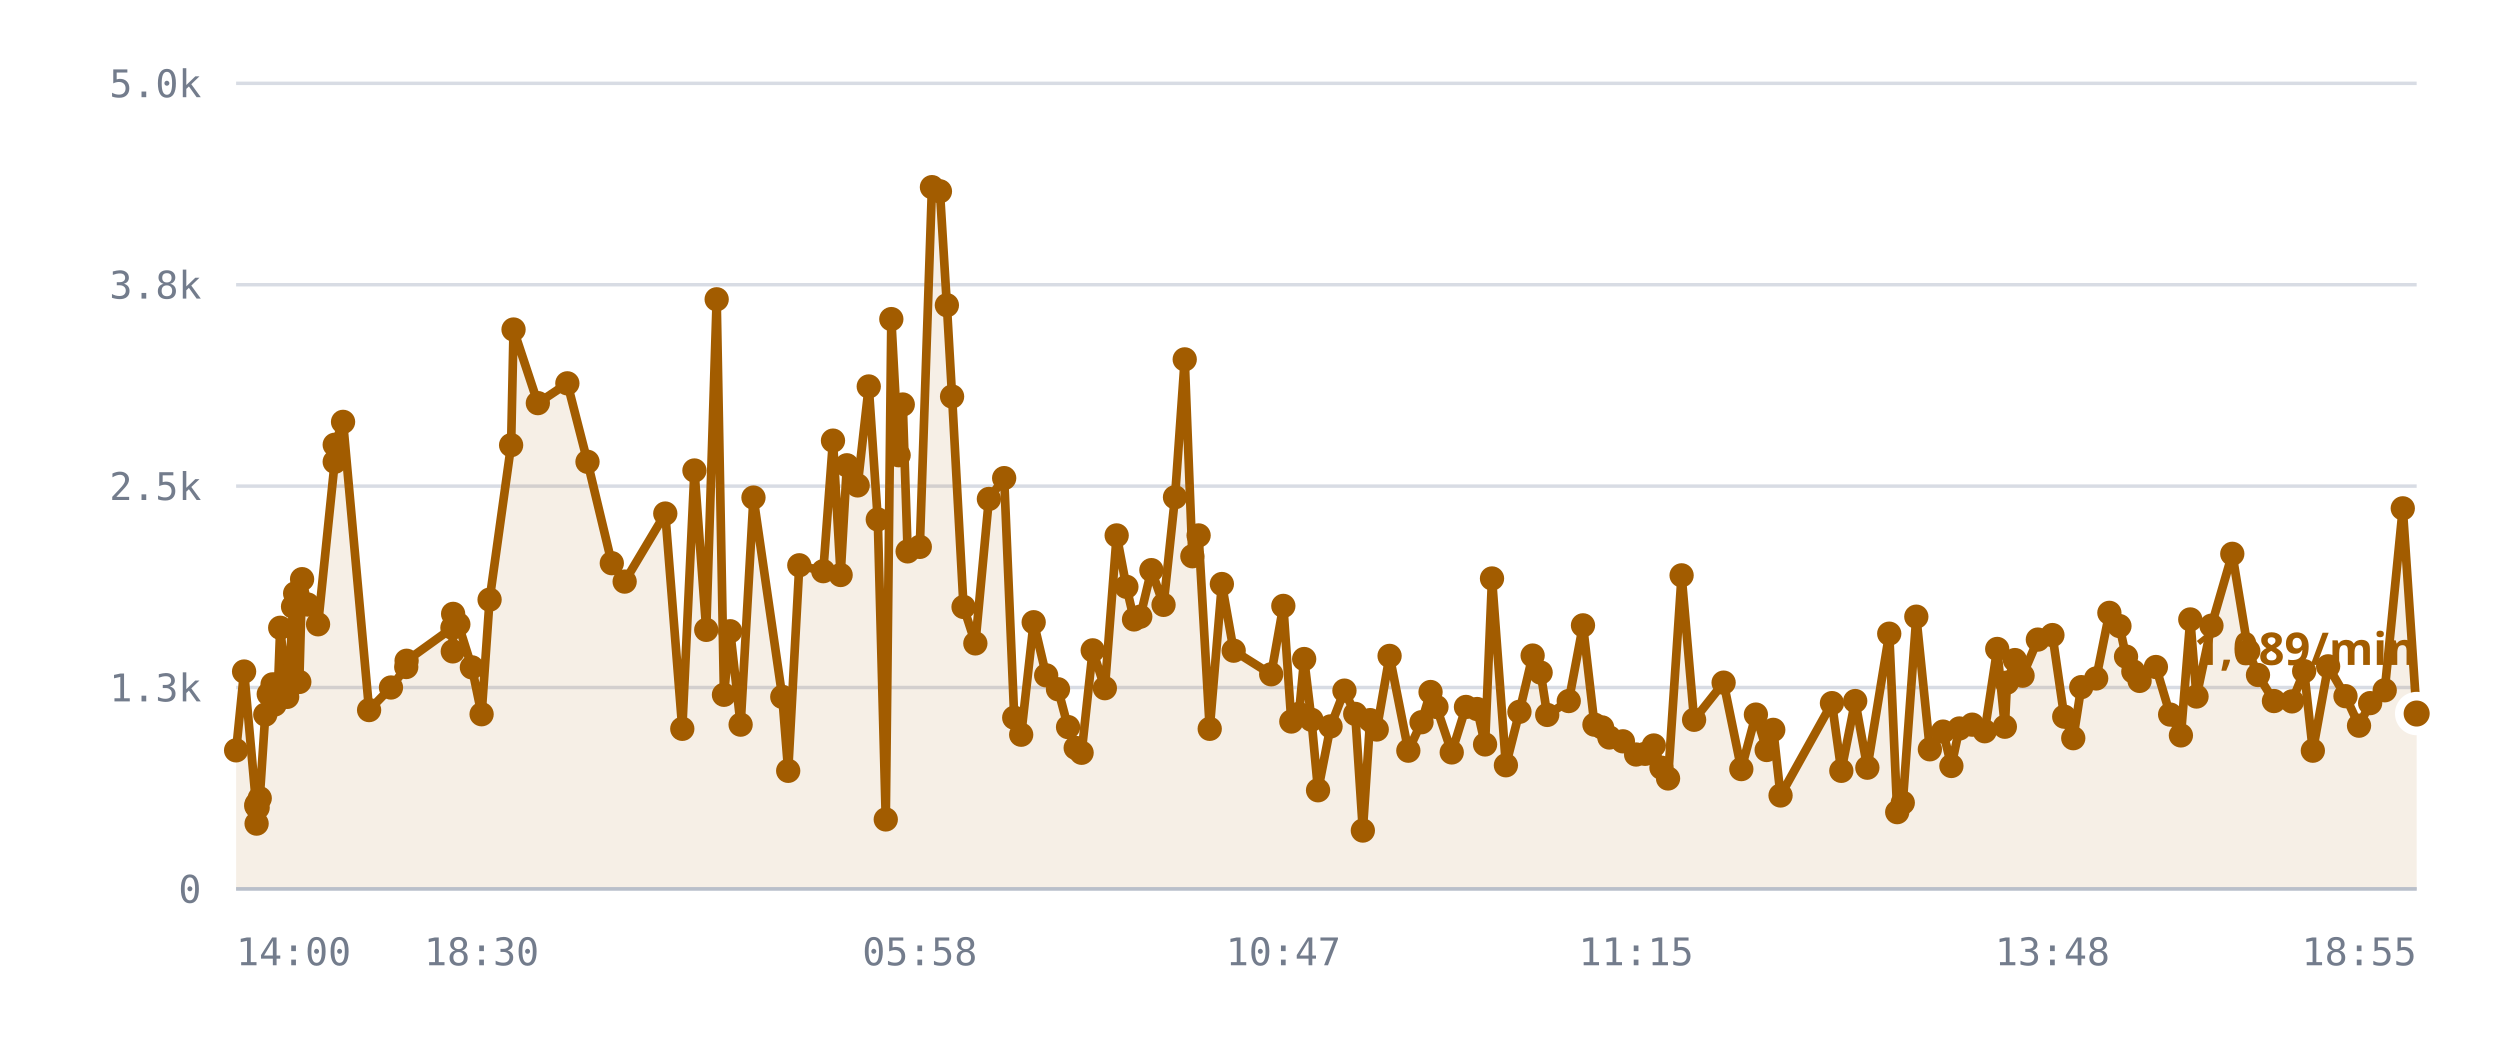
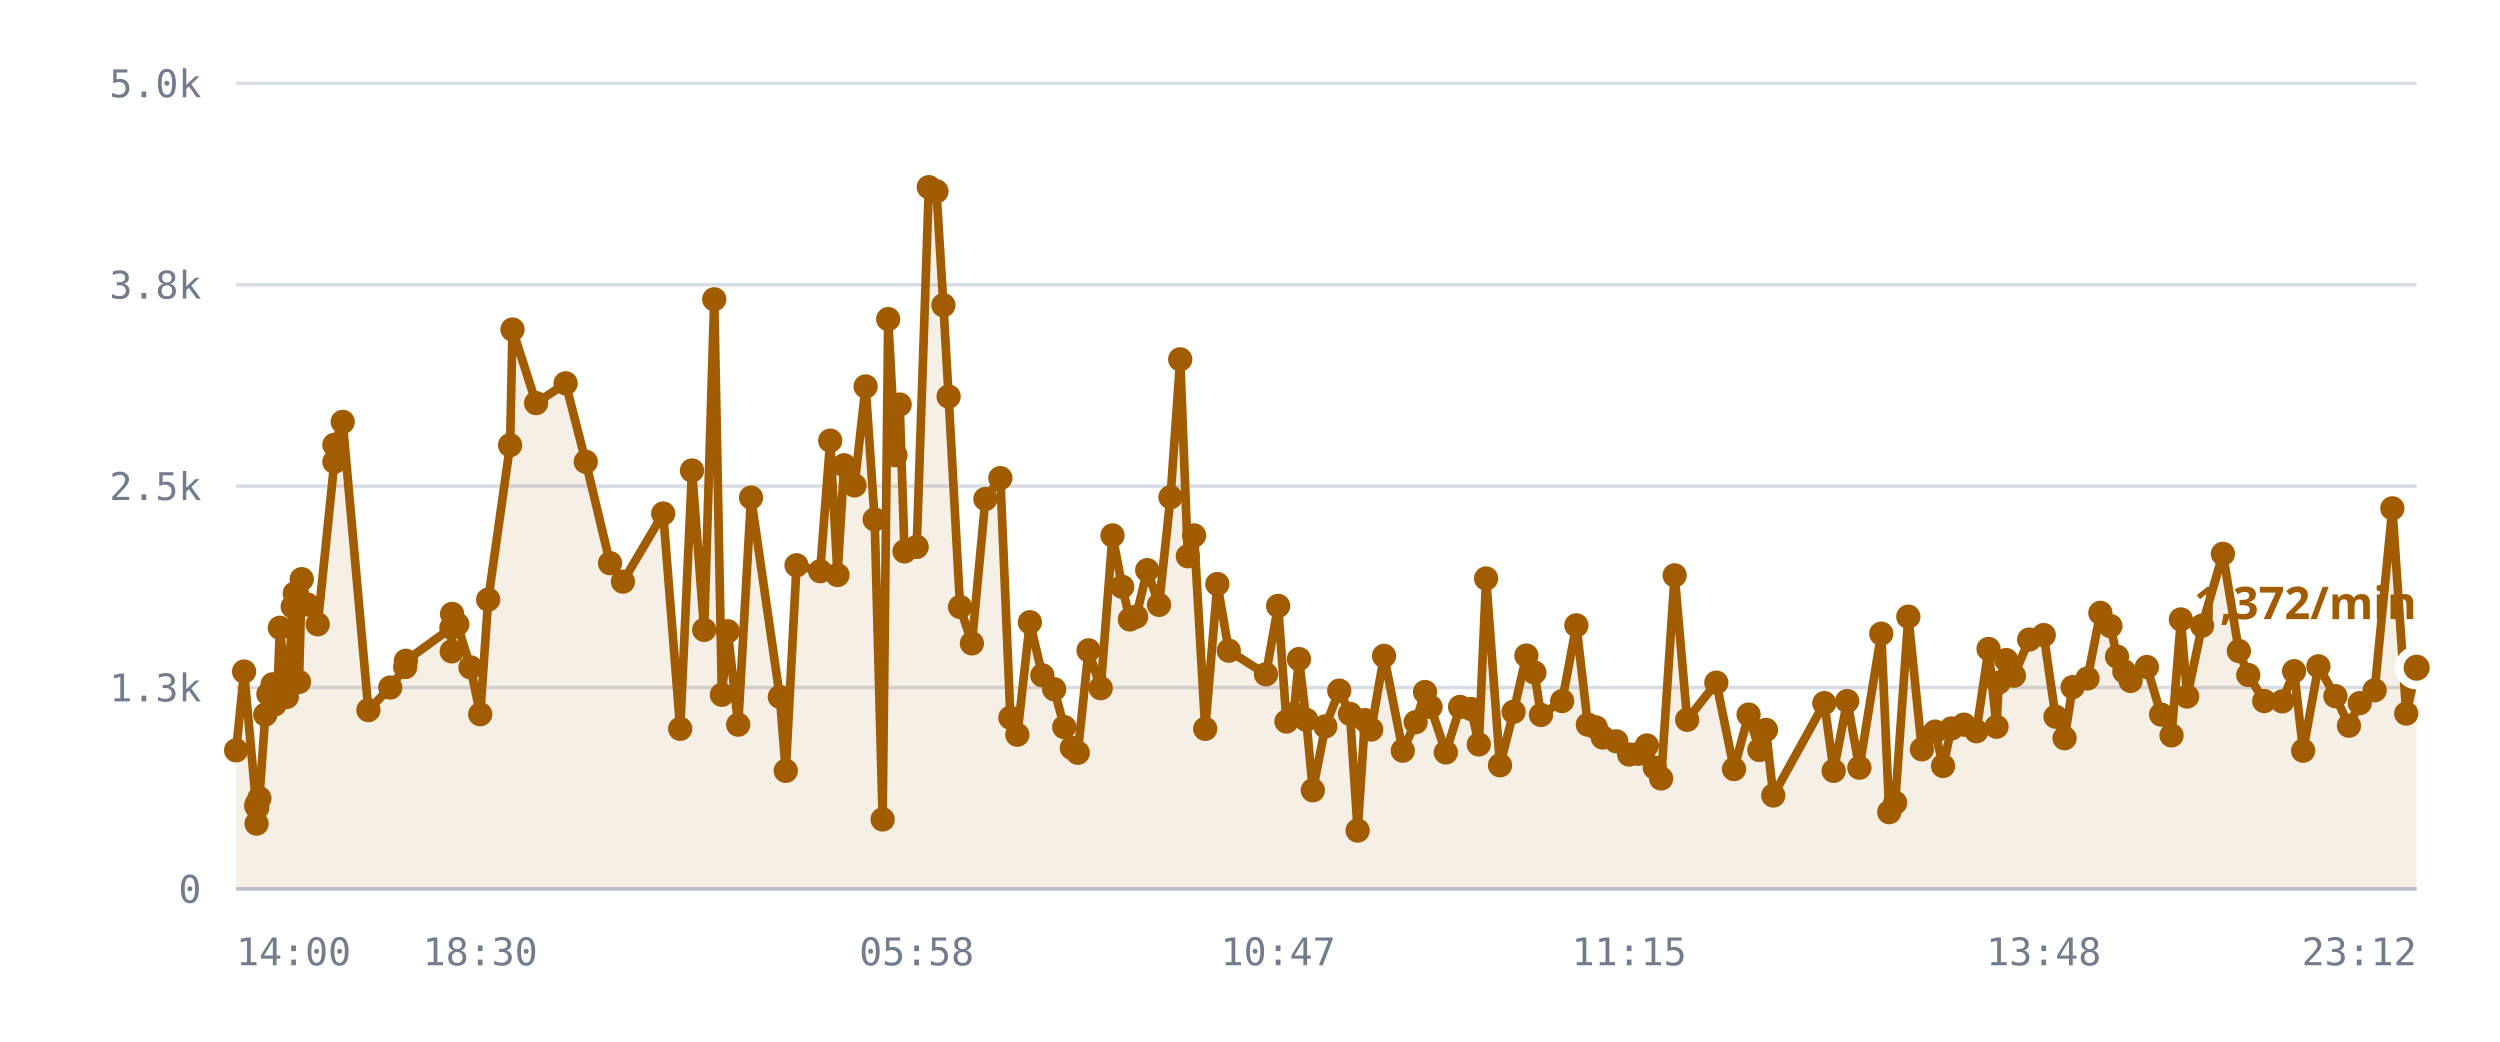
<svg xmlns="http://www.w3.org/2000/svg" viewBox="0 0 720 300" role="img" aria-label="/r/lobby messages per minute">
  <style>
    .grid      { stroke: var(--chart-grid, #d8dce4); stroke-width: 1; }
    .cap       { stroke: var(--chart-cap, #9a2b22); stroke-width: 1.5; stroke-dasharray: 5 4; }
    .cap-label { fill: var(--chart-cap, #9a2b22); font: 600 11px Archivo, system-ui, sans-serif; letter-spacing: .04em; }
    .tick      { fill: var(--chart-muted, #737c8c); font: 500 11px "IBM Plex Mono", ui-monospace, monospace; }
    .tick-y    { text-anchor: end; }
    .tick-x    { text-anchor: middle; }
    .series    { fill: none; stroke: var(--chart-line, #a25c00); stroke-width: 2.5; stroke-linejoin: round; stroke-linecap: round; }
    .fill      { fill: var(--chart-fill, rgba(162,92,0,.10)); stroke: none; }
    .dot       { fill: var(--chart-line, #a25c00); }
    .dot-last  { stroke: var(--chart-bg, #fff); stroke-width: 2.5; }
    .end-label { fill: var(--chart-line, #a25c00); font: 700 13px Archivo, system-ui, sans-serif; }
    .axis      { stroke: var(--chart-axis, #b9bfca); stroke-width: 1; }
  </style>
  <line x1="68" y1="256.0" x2="696" y2="256.0" class="grid" />
  <text x="58" y="260.0" class="tick tick-y">0</text>
  <line x1="68" y1="198.0" x2="696" y2="198.0" class="grid" />
  <text x="58" y="202.0" class="tick tick-y">1.3k</text>
  <line x1="68" y1="140.0" x2="696" y2="140.0" class="grid" />
  <text x="58" y="144.0" class="tick tick-y">2.5k</text>
  <line x1="68" y1="82.0" x2="696" y2="82.0" class="grid" />
  <text x="58" y="86.0" class="tick tick-y">3.8k</text>
  <line x1="68" y1="24.0" x2="696" y2="24.0" class="grid" />
  <text x="58" y="28.0" class="tick tick-y">5.0k</text>
-   <path d="M68.0,216.1 L70.3,193.4 L73.8,232.1 L73.9,237.2 L73.9,231.6 L74.2,232.6 L74.8,229.9 L76.4,205.8 L77.4,199.9 L78.5,197.1 L79.1,202.9 L80.1,197.0 L80.7,180.8 L82.7,200.7 L83.3,194.5 L84.4,174.7 L85.0,170.9 L86.2,196.4 L87.0,166.8 L88.6,174.1 L91.6,179.8 L96.4,133.0 L96.4,128.1 L98.8,121.5 L106.3,204.5 L112.6,198.0 L117.0,192.1 L117.1,190.3 L130.3,180.8 L130.4,187.6 L130.5,176.8 L132.0,179.8 L135.9,192.2 L138.7,205.7 L141.0,172.7 L147.2,128.2 L147.9,94.9 L154.9,116.1 L163.4,110.4 L169.2,133.0 L176.2,162.2 L179.9,167.5 L191.6,147.9 L196.5,209.9 L200.0,135.5 L203.4,181.4 L206.4,86.2 L208.5,200.1 L210.3,181.8 L213.3,208.7 L217.0,143.3 L225.3,200.7 L227.0,222.0 L230.2,162.8 L237.1,164.5 L239.9,126.9 L242.1,165.6 L243.9,134.0 L247.0,139.8 L250.2,111.3 L252.8,149.6 L255.1,236.0 L256.7,91.9 L258.8,131.1 L260.0,116.5 L261.4,158.8 L264.9,157.5 L268.4,53.9 L270.7,55.1 L272.7,87.9 L274.2,114.2 L277.5,174.8 L280.9,185.3 L284.8,143.7 L289.2,137.7 L292.1,206.7 L294.1,211.6 L297.7,179.2 L301.3,194.5 L304.7,198.5 L307.6,209.4 L309.8,215.4 L311.5,216.8 L314.7,187.3 L318.2,198.2 L321.6,154.2 L324.4,169.0 L326.6,178.4 L328.4,177.6 L331.6,164.2 L335.1,174.2 L338.4,143.2 L341.2,103.5 L343.4,160.2 L345.2,154.2 L348.4,209.9 L351.9,168.2 L355.3,187.4 L366.1,194.2 L369.6,174.5 L371.9,207.8 L374.1,205.6 L375.6,189.8 L377.7,207.3 L379.6,227.6 L383.2,209.2 L387.2,198.9 L390.3,205.6 L392.5,239.2 L394.6,207.4 L396.5,210.1 L400.2,188.9 L405.6,216.2 L409.4,208.0 L412.0,199.3 L413.7,203.6 L418.1,216.7 L422.2,203.6 L425.4,204.2 L427.7,214.4 L429.7,166.6 L433.7,220.4 L437.6,205.0 L441.4,188.8 L443.7,193.7 L445.6,205.9 L451.8,201.9 L455.9,180.1 L459.2,208.7 L461.4,209.5 L463.5,212.4 L467.4,213.5 L471.2,217.3 L473.8,217.1 L476.3,214.7 L478.5,221.1 L480.4,224.2 L484.3,165.7 L487.9,207.3 L496.4,196.6 L501.5,221.5 L505.7,205.8 L508.8,216.0 L510.7,210.2 L512.8,229.1 L527.6,202.5 L530.3,222.0 L534.3,201.9 L537.8,221.1 L544.1,182.5 L546.4,233.9 L548.0,231.2 L551.9,177.6 L555.8,215.8 L559.6,210.7 L562.0,220.6 L564.3,209.8 L568.0,208.7 L571.6,210.6 L575.2,186.9 L577.4,209.3 L578.0,196.6 L580.3,190.1 L582.5,194.6 L586.9,184.2 L591.1,182.9 L594.5,206.4 L597.1,212.6 L599.4,197.9 L603.7,195.4 L607.5,176.5 L610.4,180.3 L612.3,189.1 L614.4,193.4 L616.2,196.1 L620.9,192.1 L625.0,205.8 L628.1,211.8 L630.8,178.4 L632.6,200.6 L636.9,180.2 L642.9,159.5 L647.5,187.5 L650.3,194.4 L654.9,201.9 L660.1,202.0 L663.6,193.3 L666.1,216.2 L670.5,191.9 L675.5,200.5 L679.4,209.0 L682.6,202.5 L686.8,198.8 L692.0,146.4 L696.0,205.5 L696.0,256.0 L68.0,256.0 Z" class="fill" />
-   <path d="M68.0,216.1 L70.3,193.4 L73.8,232.1 L73.9,237.2 L73.9,231.6 L74.2,232.6 L74.8,229.9 L76.4,205.8 L77.4,199.9 L78.5,197.1 L79.1,202.9 L80.1,197.0 L80.7,180.8 L82.7,200.7 L83.3,194.5 L84.4,174.7 L85.0,170.9 L86.2,196.4 L87.0,166.8 L88.6,174.1 L91.6,179.8 L96.4,133.0 L96.4,128.1 L98.8,121.5 L106.3,204.5 L112.6,198.0 L117.0,192.1 L117.1,190.3 L130.3,180.8 L130.4,187.6 L130.5,176.8 L132.0,179.8 L135.9,192.2 L138.7,205.7 L141.0,172.7 L147.2,128.2 L147.9,94.9 L154.9,116.1 L163.4,110.4 L169.2,133.0 L176.2,162.2 L179.9,167.5 L191.6,147.9 L196.5,209.9 L200.0,135.5 L203.4,181.4 L206.4,86.2 L208.5,200.1 L210.3,181.8 L213.3,208.7 L217.0,143.3 L225.3,200.7 L227.0,222.0 L230.2,162.8 L237.1,164.5 L239.9,126.9 L242.1,165.6 L243.9,134.0 L247.0,139.8 L250.2,111.3 L252.8,149.6 L255.1,236.0 L256.7,91.9 L258.8,131.1 L260.0,116.5 L261.4,158.8 L264.9,157.5 L268.4,53.9 L270.7,55.1 L272.7,87.9 L274.2,114.2 L277.5,174.8 L280.9,185.3 L284.8,143.7 L289.2,137.7 L292.1,206.7 L294.1,211.6 L297.7,179.2 L301.3,194.5 L304.7,198.5 L307.6,209.4 L309.8,215.4 L311.5,216.8 L314.7,187.3 L318.2,198.2 L321.6,154.2 L324.4,169.0 L326.6,178.4 L328.4,177.6 L331.6,164.2 L335.1,174.2 L338.4,143.2 L341.2,103.5 L343.4,160.2 L345.2,154.2 L348.4,209.9 L351.9,168.2 L355.3,187.4 L366.1,194.2 L369.6,174.5 L371.9,207.8 L374.1,205.6 L375.6,189.8 L377.7,207.3 L379.6,227.6 L383.2,209.2 L387.2,198.9 L390.3,205.6 L392.5,239.2 L394.6,207.4 L396.5,210.1 L400.2,188.9 L405.6,216.2 L409.4,208.0 L412.0,199.3 L413.7,203.6 L418.1,216.7 L422.2,203.6 L425.4,204.2 L427.7,214.4 L429.7,166.6 L433.7,220.4 L437.6,205.0 L441.4,188.8 L443.7,193.7 L445.6,205.9 L451.8,201.9 L455.9,180.1 L459.2,208.7 L461.4,209.5 L463.5,212.4 L467.4,213.5 L471.2,217.3 L473.8,217.1 L476.3,214.7 L478.5,221.1 L480.4,224.2 L484.3,165.7 L487.9,207.3 L496.4,196.6 L501.5,221.5 L505.7,205.8 L508.8,216.0 L510.7,210.2 L512.8,229.1 L527.6,202.5 L530.3,222.0 L534.3,201.9 L537.8,221.1 L544.1,182.5 L546.4,233.9 L548.0,231.2 L551.9,177.6 L555.8,215.8 L559.6,210.7 L562.0,220.6 L564.3,209.8 L568.0,208.7 L571.6,210.6 L575.2,186.9 L577.4,209.3 L578.0,196.6 L580.3,190.1 L582.5,194.6 L586.9,184.2 L591.1,182.9 L594.5,206.4 L597.1,212.6 L599.4,197.9 L603.7,195.4 L607.5,176.5 L610.4,180.3 L612.3,189.1 L614.4,193.4 L616.2,196.1 L620.9,192.1 L625.0,205.8 L628.1,211.8 L630.8,178.4 L632.6,200.6 L636.9,180.2 L642.9,159.5 L647.5,187.5 L650.3,194.4 L654.9,201.9 L660.1,202.0 L663.6,193.3 L666.1,216.2 L670.5,191.9 L675.5,200.5 L679.4,209.0 L682.6,202.5 L686.8,198.8 L692.0,146.4 L696.0,205.5" class="series" />
+   <path d="M68.0,216.1 L70.3,193.4 L73.8,232.1 L73.9,237.2 L73.9,231.6 L74.1,232.6 L74.7,229.9 L76.4,205.8 L77.3,199.9 L78.5,197.1 L79.1,202.9 L80.0,197.0 L80.6,180.8 L82.6,200.7 L83.2,194.5 L84.3,174.7 L84.9,170.9 L86.1,196.4 L86.9,166.8 L88.5,174.1 L91.5,179.8 L96.3,133.0 L96.3,128.1 L98.7,121.5 L106.1,204.5 L112.4,198.0 L116.7,192.1 L116.9,190.3 L130.0,180.8 L130.1,187.6 L130.2,176.8 L131.7,179.8 L135.5,192.2 L138.3,205.7 L140.6,172.7 L146.9,128.2 L147.6,94.9 L154.4,116.1 L162.9,110.4 L168.7,133.0 L175.7,162.2 L179.4,167.5 L191.0,147.9 L195.9,209.9 L199.3,135.5 L202.8,181.4 L205.7,86.2 L207.9,200.1 L209.6,181.8 L212.6,208.7 L216.3,143.3 L224.6,200.7 L226.3,222.0 L229.4,162.8 L236.2,164.5 L239.1,126.9 L241.2,165.6 L243.1,134.0 L246.1,139.8 L249.3,111.3 L251.9,149.6 L254.2,236.0 L255.8,91.9 L257.9,131.1 L259.1,116.5 L260.5,158.8 L264.0,157.5 L267.5,53.9 L269.7,55.1 L271.7,87.9 L273.2,114.2 L276.5,174.8 L279.9,185.3 L283.8,143.7 L288.1,137.7 L291.0,206.7 L293.0,211.6 L296.6,179.2 L300.2,194.5 L303.6,198.5 L306.5,209.4 L308.7,215.4 L310.4,216.8 L313.5,187.3 L317.0,198.2 L320.4,154.2 L323.2,169.0 L325.4,178.4 L327.2,177.6 L330.4,164.2 L333.8,174.2 L337.1,143.2 L339.9,103.5 L342.1,160.2 L343.9,154.2 L347.1,209.9 L350.6,168.2 L353.9,187.4 L364.6,194.2 L368.1,174.5 L370.5,207.8 L372.6,205.6 L374.1,189.8 L376.2,207.3 L378.1,227.6 L381.7,209.2 L385.7,198.9 L388.8,205.6 L391.0,239.2 L393.1,207.4 L394.9,210.1 L398.6,188.9 L404.0,216.2 L407.7,208.0 L410.4,199.3 L412.0,203.6 L416.4,216.7 L420.5,203.6 L423.7,204.2 L425.9,214.4 L428.0,166.6 L432.0,220.4 L435.9,205.0 L439.6,188.8 L441.9,193.7 L443.8,205.9 L449.9,201.9 L454.0,180.1 L457.3,208.7 L459.6,209.5 L461.6,212.4 L465.5,213.5 L469.2,217.3 L471.9,217.1 L474.3,214.7 L476.6,221.1 L478.4,224.2 L482.3,165.7 L485.9,207.3 L494.3,196.6 L499.4,221.5 L503.6,205.8 L506.7,216.0 L508.6,210.2 L510.7,229.1 L525.4,202.5 L528.1,222.0 L532.0,201.9 L535.5,221.1 L541.8,182.5 L544.1,233.9 L545.8,231.2 L549.6,177.6 L553.5,215.8 L557.3,210.7 L559.6,220.6 L562.0,209.8 L565.6,208.7 L569.2,210.6 L572.7,186.9 L575.0,209.3 L575.6,196.6 L577.8,190.1 L580.0,194.6 L584.4,184.2 L588.6,182.9 L592.0,206.4 L594.6,212.6 L596.9,197.9 L601.2,195.4 L604.9,176.5 L607.8,180.3 L609.7,189.1 L611.8,193.4 L613.6,196.1 L618.3,192.1 L622.4,205.8 L625.4,211.8 L628.1,178.4 L629.9,200.6 L634.2,180.2 L640.2,159.5 L644.8,187.5 L647.5,194.4 L652.1,201.9 L657.3,202.0 L660.7,193.3 L663.3,216.2 L667.7,191.9 L672.6,200.5 L676.5,209.0 L679.6,202.5 L683.9,198.8 L689.0,146.4 L693.0,205.5 L696.0,192.3 L696.0,256.0 L68.0,256.0 Z" class="fill" />
+   <path d="M68.0,216.1 L70.3,193.4 L73.8,232.1 L73.9,237.2 L73.9,231.6 L74.1,232.6 L74.7,229.9 L76.4,205.8 L77.3,199.9 L78.5,197.1 L79.1,202.9 L80.0,197.0 L80.6,180.8 L82.6,200.7 L83.2,194.5 L84.3,174.7 L84.9,170.9 L86.1,196.4 L86.9,166.8 L88.5,174.1 L91.5,179.8 L96.3,133.0 L96.3,128.1 L98.7,121.5 L106.1,204.5 L112.4,198.0 L116.7,192.1 L116.9,190.3 L130.0,180.8 L130.1,187.6 L130.2,176.8 L131.7,179.8 L135.5,192.2 L138.3,205.7 L140.6,172.7 L146.9,128.2 L147.6,94.9 L154.4,116.1 L162.9,110.4 L168.7,133.0 L175.7,162.2 L179.4,167.5 L191.0,147.9 L195.9,209.9 L199.3,135.5 L202.8,181.4 L205.7,86.2 L207.9,200.1 L209.6,181.8 L212.6,208.7 L216.3,143.3 L224.6,200.7 L226.3,222.0 L229.4,162.8 L236.2,164.5 L239.1,126.9 L241.2,165.6 L243.1,134.0 L246.1,139.8 L249.3,111.3 L251.9,149.6 L254.2,236.0 L255.8,91.9 L257.9,131.1 L259.1,116.5 L260.5,158.8 L264.0,157.5 L267.5,53.9 L269.7,55.1 L271.7,87.9 L273.2,114.2 L276.5,174.8 L279.9,185.3 L283.8,143.7 L288.1,137.7 L291.0,206.7 L293.0,211.6 L296.6,179.2 L300.2,194.5 L303.6,198.5 L306.5,209.4 L308.7,215.4 L310.4,216.8 L313.5,187.3 L317.0,198.2 L320.4,154.2 L323.2,169.0 L325.4,178.4 L327.2,177.6 L330.4,164.2 L333.8,174.2 L337.1,143.2 L339.9,103.5 L342.1,160.2 L343.9,154.2 L347.1,209.9 L350.6,168.2 L353.9,187.4 L364.6,194.2 L368.1,174.5 L370.5,207.8 L372.6,205.6 L374.1,189.8 L376.2,207.3 L378.1,227.6 L381.7,209.2 L385.7,198.9 L388.8,205.6 L391.0,239.2 L393.1,207.4 L394.9,210.1 L398.6,188.9 L404.0,216.2 L407.7,208.0 L410.4,199.3 L412.0,203.6 L416.4,216.7 L420.5,203.6 L423.7,204.2 L425.9,214.4 L428.0,166.6 L432.0,220.4 L435.9,205.0 L439.6,188.8 L441.9,193.7 L443.8,205.9 L449.9,201.9 L454.0,180.1 L457.3,208.7 L459.6,209.5 L461.6,212.4 L465.5,213.5 L469.2,217.3 L471.9,217.1 L474.3,214.7 L476.6,221.1 L478.4,224.2 L482.3,165.7 L485.9,207.3 L494.3,196.6 L499.4,221.5 L503.6,205.8 L506.7,216.0 L508.6,210.2 L510.7,229.1 L525.4,202.5 L528.1,222.0 L532.0,201.9 L535.5,221.1 L541.8,182.5 L544.1,233.9 L545.8,231.2 L549.6,177.6 L553.5,215.8 L557.3,210.7 L559.6,220.6 L562.0,209.8 L565.6,208.7 L569.2,210.6 L572.7,186.9 L575.0,209.3 L575.6,196.6 L577.8,190.1 L580.0,194.6 L584.4,184.2 L588.6,182.9 L592.0,206.4 L594.6,212.6 L596.9,197.9 L601.2,195.4 L604.9,176.5 L607.8,180.3 L609.7,189.1 L611.8,193.4 L613.6,196.1 L618.3,192.1 L622.4,205.8 L625.4,211.8 L628.1,178.4 L629.9,200.6 L634.2,180.2 L640.2,159.5 L644.8,187.5 L647.5,194.4 L652.1,201.9 L657.3,202.0 L660.7,193.3 L663.3,216.2 L667.7,191.9 L672.6,200.5 L676.5,209.0 L679.6,202.5 L683.9,198.8 L689.0,146.4 L693.0,205.5 L696.0,192.3" class="series" />
  <circle cx="68.0" cy="216.1" r="3.5" class="dot" />
  <circle cx="70.3" cy="193.4" r="3.5" class="dot" />
  <circle cx="73.8" cy="232.1" r="3.5" class="dot" />
  <circle cx="73.9" cy="237.2" r="3.5" class="dot" />
  <circle cx="73.9" cy="231.6" r="3.5" class="dot" />
-   <circle cx="74.2" cy="232.6" r="3.5" class="dot" />
-   <circle cx="74.8" cy="229.9" r="3.5" class="dot" />
+   <circle cx="74.1" cy="232.6" r="3.5" class="dot" />
+   <circle cx="74.7" cy="229.9" r="3.5" class="dot" />
  <circle cx="76.4" cy="205.8" r="3.5" class="dot" />
-   <circle cx="77.4" cy="199.9" r="3.5" class="dot" />
+   <circle cx="77.3" cy="199.9" r="3.5" class="dot" />
  <circle cx="78.5" cy="197.1" r="3.5" class="dot" />
  <circle cx="79.1" cy="202.9" r="3.5" class="dot" />
-   <circle cx="80.1" cy="197.0" r="3.5" class="dot" />
-   <circle cx="80.7" cy="180.8" r="3.5" class="dot" />
-   <circle cx="82.7" cy="200.7" r="3.5" class="dot" />
-   <circle cx="83.3" cy="194.5" r="3.5" class="dot" />
-   <circle cx="84.4" cy="174.7" r="3.5" class="dot" />
-   <circle cx="85.0" cy="170.9" r="3.5" class="dot" />
-   <circle cx="86.2" cy="196.4" r="3.5" class="dot" />
-   <circle cx="87.0" cy="166.8" r="3.5" class="dot" />
-   <circle cx="88.6" cy="174.1" r="3.5" class="dot" />
-   <circle cx="91.6" cy="179.8" r="3.5" class="dot" />
-   <circle cx="96.4" cy="133.0" r="3.5" class="dot" />
-   <circle cx="96.4" cy="128.1" r="3.5" class="dot" />
-   <circle cx="98.8" cy="121.5" r="3.5" class="dot" />
-   <circle cx="106.3" cy="204.5" r="3.5" class="dot" />
-   <circle cx="112.6" cy="198.0" r="3.5" class="dot" />
-   <circle cx="117.0" cy="192.1" r="3.5" class="dot" />
-   <circle cx="117.1" cy="190.3" r="3.5" class="dot" />
-   <circle cx="130.3" cy="180.8" r="3.5" class="dot" />
-   <circle cx="130.4" cy="187.6" r="3.5" class="dot" />
-   <circle cx="130.5" cy="176.8" r="3.5" class="dot" />
-   <circle cx="132.0" cy="179.8" r="3.5" class="dot" />
-   <circle cx="135.9" cy="192.2" r="3.5" class="dot" />
-   <circle cx="138.7" cy="205.7" r="3.5" class="dot" />
-   <circle cx="141.0" cy="172.7" r="3.5" class="dot" />
-   <circle cx="147.2" cy="128.2" r="3.5" class="dot" />
-   <circle cx="147.9" cy="94.9" r="3.5" class="dot" />
-   <circle cx="154.9" cy="116.1" r="3.5" class="dot" />
-   <circle cx="163.4" cy="110.4" r="3.5" class="dot" />
-   <circle cx="169.2" cy="133.0" r="3.5" class="dot" />
-   <circle cx="176.2" cy="162.2" r="3.5" class="dot" />
-   <circle cx="179.9" cy="167.5" r="3.5" class="dot" />
-   <circle cx="191.6" cy="147.9" r="3.5" class="dot" />
-   <circle cx="196.5" cy="209.9" r="3.5" class="dot" />
-   <circle cx="200.0" cy="135.5" r="3.5" class="dot" />
-   <circle cx="203.4" cy="181.4" r="3.5" class="dot" />
-   <circle cx="206.4" cy="86.2" r="3.5" class="dot" />
-   <circle cx="208.5" cy="200.1" r="3.5" class="dot" />
-   <circle cx="210.3" cy="181.8" r="3.5" class="dot" />
-   <circle cx="213.3" cy="208.7" r="3.5" class="dot" />
-   <circle cx="217.0" cy="143.3" r="3.5" class="dot" />
-   <circle cx="225.3" cy="200.7" r="3.5" class="dot" />
-   <circle cx="227.0" cy="222.0" r="3.5" class="dot" />
-   <circle cx="230.2" cy="162.8" r="3.5" class="dot" />
-   <circle cx="237.1" cy="164.5" r="3.5" class="dot" />
-   <circle cx="239.9" cy="126.9" r="3.5" class="dot" />
-   <circle cx="242.1" cy="165.6" r="3.5" class="dot" />
-   <circle cx="243.9" cy="134.0" r="3.5" class="dot" />
-   <circle cx="247.0" cy="139.8" r="3.5" class="dot" />
-   <circle cx="250.2" cy="111.3" r="3.5" class="dot" />
-   <circle cx="252.8" cy="149.6" r="3.5" class="dot" />
-   <circle cx="255.1" cy="236.0" r="3.5" class="dot" />
-   <circle cx="256.7" cy="91.9" r="3.5" class="dot" />
-   <circle cx="258.8" cy="131.1" r="3.5" class="dot" />
-   <circle cx="260.0" cy="116.5" r="3.5" class="dot" />
-   <circle cx="261.4" cy="158.8" r="3.5" class="dot" />
-   <circle cx="264.9" cy="157.5" r="3.5" class="dot" />
-   <circle cx="268.4" cy="53.9" r="3.5" class="dot" />
-   <circle cx="270.7" cy="55.1" r="3.5" class="dot" />
-   <circle cx="272.7" cy="87.9" r="3.5" class="dot" />
-   <circle cx="274.2" cy="114.2" r="3.5" class="dot" />
-   <circle cx="277.5" cy="174.8" r="3.5" class="dot" />
-   <circle cx="280.9" cy="185.3" r="3.5" class="dot" />
-   <circle cx="284.8" cy="143.7" r="3.5" class="dot" />
-   <circle cx="289.2" cy="137.7" r="3.5" class="dot" />
-   <circle cx="292.1" cy="206.7" r="3.5" class="dot" />
-   <circle cx="294.1" cy="211.6" r="3.5" class="dot" />
-   <circle cx="297.7" cy="179.2" r="3.5" class="dot" />
-   <circle cx="301.3" cy="194.5" r="3.5" class="dot" />
-   <circle cx="304.7" cy="198.5" r="3.5" class="dot" />
-   <circle cx="307.6" cy="209.4" r="3.5" class="dot" />
-   <circle cx="309.8" cy="215.4" r="3.5" class="dot" />
-   <circle cx="311.5" cy="216.8" r="3.5" class="dot" />
-   <circle cx="314.7" cy="187.3" r="3.5" class="dot" />
-   <circle cx="318.2" cy="198.2" r="3.5" class="dot" />
-   <circle cx="321.6" cy="154.2" r="3.5" class="dot" />
-   <circle cx="324.4" cy="169.0" r="3.5" class="dot" />
-   <circle cx="326.6" cy="178.4" r="3.5" class="dot" />
-   <circle cx="328.4" cy="177.6" r="3.5" class="dot" />
-   <circle cx="331.6" cy="164.2" r="3.5" class="dot" />
-   <circle cx="335.1" cy="174.2" r="3.5" class="dot" />
-   <circle cx="338.4" cy="143.2" r="3.5" class="dot" />
-   <circle cx="341.2" cy="103.5" r="3.5" class="dot" />
-   <circle cx="343.4" cy="160.2" r="3.5" class="dot" />
-   <circle cx="345.2" cy="154.2" r="3.5" class="dot" />
-   <circle cx="348.4" cy="209.9" r="3.5" class="dot" />
-   <circle cx="351.9" cy="168.2" r="3.5" class="dot" />
-   <circle cx="355.3" cy="187.4" r="3.5" class="dot" />
-   <circle cx="366.1" cy="194.2" r="3.5" class="dot" />
-   <circle cx="369.6" cy="174.5" r="3.5" class="dot" />
-   <circle cx="371.9" cy="207.8" r="3.5" class="dot" />
-   <circle cx="374.1" cy="205.6" r="3.5" class="dot" />
-   <circle cx="375.6" cy="189.8" r="3.5" class="dot" />
-   <circle cx="377.7" cy="207.3" r="3.5" class="dot" />
-   <circle cx="379.6" cy="227.6" r="3.5" class="dot" />
-   <circle cx="383.2" cy="209.2" r="3.5" class="dot" />
-   <circle cx="387.2" cy="198.9" r="3.5" class="dot" />
-   <circle cx="390.3" cy="205.6" r="3.5" class="dot" />
-   <circle cx="392.5" cy="239.2" r="3.5" class="dot" />
-   <circle cx="394.6" cy="207.4" r="3.5" class="dot" />
-   <circle cx="396.5" cy="210.1" r="3.5" class="dot" />
-   <circle cx="400.2" cy="188.9" r="3.5" class="dot" />
-   <circle cx="405.6" cy="216.2" r="3.5" class="dot" />
-   <circle cx="409.4" cy="208.0" r="3.5" class="dot" />
-   <circle cx="412.0" cy="199.3" r="3.5" class="dot" />
-   <circle cx="413.7" cy="203.6" r="3.5" class="dot" />
-   <circle cx="418.1" cy="216.7" r="3.5" class="dot" />
-   <circle cx="422.2" cy="203.6" r="3.5" class="dot" />
-   <circle cx="425.4" cy="204.2" r="3.5" class="dot" />
-   <circle cx="427.7" cy="214.4" r="3.5" class="dot" />
-   <circle cx="429.7" cy="166.6" r="3.5" class="dot" />
-   <circle cx="433.7" cy="220.4" r="3.5" class="dot" />
-   <circle cx="437.6" cy="205.0" r="3.5" class="dot" />
-   <circle cx="441.4" cy="188.8" r="3.5" class="dot" />
-   <circle cx="443.7" cy="193.7" r="3.5" class="dot" />
-   <circle cx="445.6" cy="205.9" r="3.5" class="dot" />
-   <circle cx="451.8" cy="201.9" r="3.5" class="dot" />
-   <circle cx="455.9" cy="180.1" r="3.5" class="dot" />
-   <circle cx="459.2" cy="208.7" r="3.5" class="dot" />
-   <circle cx="461.4" cy="209.5" r="3.5" class="dot" />
-   <circle cx="463.5" cy="212.4" r="3.5" class="dot" />
-   <circle cx="467.4" cy="213.5" r="3.5" class="dot" />
-   <circle cx="471.2" cy="217.3" r="3.5" class="dot" />
-   <circle cx="473.8" cy="217.1" r="3.5" class="dot" />
-   <circle cx="476.3" cy="214.7" r="3.5" class="dot" />
-   <circle cx="478.5" cy="221.1" r="3.5" class="dot" />
-   <circle cx="480.4" cy="224.2" r="3.5" class="dot" />
-   <circle cx="484.3" cy="165.7" r="3.5" class="dot" />
-   <circle cx="487.9" cy="207.3" r="3.5" class="dot" />
-   <circle cx="496.4" cy="196.6" r="3.5" class="dot" />
-   <circle cx="501.5" cy="221.5" r="3.5" class="dot" />
-   <circle cx="505.7" cy="205.8" r="3.5" class="dot" />
-   <circle cx="508.8" cy="216.0" r="3.5" class="dot" />
-   <circle cx="510.7" cy="210.2" r="3.5" class="dot" />
-   <circle cx="512.8" cy="229.1" r="3.5" class="dot" />
-   <circle cx="527.6" cy="202.5" r="3.5" class="dot" />
-   <circle cx="530.3" cy="222.0" r="3.5" class="dot" />
-   <circle cx="534.3" cy="201.9" r="3.5" class="dot" />
-   <circle cx="537.8" cy="221.1" r="3.5" class="dot" />
-   <circle cx="544.1" cy="182.5" r="3.5" class="dot" />
-   <circle cx="546.4" cy="233.9" r="3.5" class="dot" />
-   <circle cx="548.0" cy="231.2" r="3.5" class="dot" />
-   <circle cx="551.9" cy="177.6" r="3.5" class="dot" />
-   <circle cx="555.8" cy="215.8" r="3.5" class="dot" />
-   <circle cx="559.6" cy="210.7" r="3.5" class="dot" />
-   <circle cx="562.0" cy="220.6" r="3.5" class="dot" />
-   <circle cx="564.3" cy="209.8" r="3.5" class="dot" />
-   <circle cx="568.0" cy="208.7" r="3.5" class="dot" />
-   <circle cx="571.6" cy="210.6" r="3.5" class="dot" />
-   <circle cx="575.2" cy="186.9" r="3.5" class="dot" />
-   <circle cx="577.4" cy="209.3" r="3.5" class="dot" />
-   <circle cx="578.0" cy="196.6" r="3.5" class="dot" />
-   <circle cx="580.3" cy="190.1" r="3.5" class="dot" />
-   <circle cx="582.5" cy="194.6" r="3.5" class="dot" />
-   <circle cx="586.9" cy="184.2" r="3.5" class="dot" />
-   <circle cx="591.1" cy="182.9" r="3.5" class="dot" />
-   <circle cx="594.5" cy="206.4" r="3.5" class="dot" />
-   <circle cx="597.1" cy="212.6" r="3.5" class="dot" />
-   <circle cx="599.4" cy="197.9" r="3.5" class="dot" />
-   <circle cx="603.7" cy="195.4" r="3.5" class="dot" />
-   <circle cx="607.5" cy="176.5" r="3.5" class="dot" />
-   <circle cx="610.4" cy="180.3" r="3.5" class="dot" />
-   <circle cx="612.3" cy="189.1" r="3.5" class="dot" />
-   <circle cx="614.4" cy="193.4" r="3.5" class="dot" />
-   <circle cx="616.2" cy="196.1" r="3.5" class="dot" />
-   <circle cx="620.9" cy="192.1" r="3.5" class="dot" />
-   <circle cx="625.0" cy="205.8" r="3.5" class="dot" />
-   <circle cx="628.1" cy="211.8" r="3.5" class="dot" />
-   <circle cx="630.8" cy="178.4" r="3.5" class="dot" />
-   <circle cx="632.6" cy="200.6" r="3.5" class="dot" />
-   <circle cx="636.9" cy="180.2" r="3.5" class="dot" />
-   <circle cx="642.9" cy="159.5" r="3.5" class="dot" />
-   <circle cx="647.5" cy="187.5" r="3.5" class="dot" />
-   <circle cx="650.3" cy="194.4" r="3.5" class="dot" />
-   <circle cx="654.9" cy="201.9" r="3.5" class="dot" />
-   <circle cx="660.1" cy="202.0" r="3.5" class="dot" />
-   <circle cx="663.6" cy="193.3" r="3.5" class="dot" />
-   <circle cx="666.1" cy="216.2" r="3.5" class="dot" />
-   <circle cx="670.5" cy="191.9" r="3.5" class="dot" />
-   <circle cx="675.5" cy="200.5" r="3.5" class="dot" />
-   <circle cx="679.4" cy="209.0" r="3.5" class="dot" />
-   <circle cx="682.6" cy="202.5" r="3.5" class="dot" />
-   <circle cx="686.8" cy="198.8" r="3.5" class="dot" />
-   <circle cx="692.0" cy="146.4" r="3.5" class="dot" />
-   <circle cx="696.0" cy="205.5" r="5" class="dot dot-last" />
-   <text x="696.0" y="191.5" class="end-label" text-anchor="end">1,089/min</text>
+   <circle cx="80.0" cy="197.0" r="3.5" class="dot" />
+   <circle cx="80.6" cy="180.8" r="3.5" class="dot" />
+   <circle cx="82.6" cy="200.7" r="3.5" class="dot" />
+   <circle cx="83.2" cy="194.5" r="3.5" class="dot" />
+   <circle cx="84.3" cy="174.7" r="3.5" class="dot" />
+   <circle cx="84.9" cy="170.9" r="3.5" class="dot" />
+   <circle cx="86.1" cy="196.4" r="3.5" class="dot" />
+   <circle cx="86.9" cy="166.8" r="3.5" class="dot" />
+   <circle cx="88.5" cy="174.1" r="3.5" class="dot" />
+   <circle cx="91.5" cy="179.8" r="3.5" class="dot" />
+   <circle cx="96.3" cy="133.0" r="3.5" class="dot" />
+   <circle cx="96.3" cy="128.1" r="3.5" class="dot" />
+   <circle cx="98.7" cy="121.5" r="3.5" class="dot" />
+   <circle cx="106.1" cy="204.5" r="3.5" class="dot" />
+   <circle cx="112.4" cy="198.0" r="3.5" class="dot" />
+   <circle cx="116.7" cy="192.1" r="3.5" class="dot" />
+   <circle cx="116.9" cy="190.3" r="3.5" class="dot" />
+   <circle cx="130.0" cy="180.8" r="3.5" class="dot" />
+   <circle cx="130.1" cy="187.6" r="3.5" class="dot" />
+   <circle cx="130.2" cy="176.8" r="3.5" class="dot" />
+   <circle cx="131.7" cy="179.8" r="3.5" class="dot" />
+   <circle cx="135.5" cy="192.2" r="3.5" class="dot" />
+   <circle cx="138.3" cy="205.7" r="3.5" class="dot" />
+   <circle cx="140.6" cy="172.7" r="3.5" class="dot" />
+   <circle cx="146.9" cy="128.2" r="3.5" class="dot" />
+   <circle cx="147.6" cy="94.9" r="3.5" class="dot" />
+   <circle cx="154.4" cy="116.1" r="3.5" class="dot" />
+   <circle cx="162.9" cy="110.4" r="3.5" class="dot" />
+   <circle cx="168.7" cy="133.0" r="3.5" class="dot" />
+   <circle cx="175.7" cy="162.2" r="3.5" class="dot" />
+   <circle cx="179.4" cy="167.5" r="3.5" class="dot" />
+   <circle cx="191.0" cy="147.9" r="3.5" class="dot" />
+   <circle cx="195.9" cy="209.9" r="3.5" class="dot" />
+   <circle cx="199.3" cy="135.5" r="3.5" class="dot" />
+   <circle cx="202.8" cy="181.4" r="3.5" class="dot" />
+   <circle cx="205.7" cy="86.2" r="3.5" class="dot" />
+   <circle cx="207.9" cy="200.1" r="3.5" class="dot" />
+   <circle cx="209.6" cy="181.8" r="3.5" class="dot" />
+   <circle cx="212.6" cy="208.7" r="3.5" class="dot" />
+   <circle cx="216.3" cy="143.3" r="3.5" class="dot" />
+   <circle cx="224.6" cy="200.7" r="3.5" class="dot" />
+   <circle cx="226.3" cy="222.0" r="3.5" class="dot" />
+   <circle cx="229.4" cy="162.8" r="3.5" class="dot" />
+   <circle cx="236.2" cy="164.5" r="3.5" class="dot" />
+   <circle cx="239.1" cy="126.9" r="3.5" class="dot" />
+   <circle cx="241.2" cy="165.6" r="3.5" class="dot" />
+   <circle cx="243.1" cy="134.0" r="3.5" class="dot" />
+   <circle cx="246.1" cy="139.8" r="3.5" class="dot" />
+   <circle cx="249.3" cy="111.3" r="3.5" class="dot" />
+   <circle cx="251.9" cy="149.6" r="3.5" class="dot" />
+   <circle cx="254.2" cy="236.0" r="3.5" class="dot" />
+   <circle cx="255.8" cy="91.9" r="3.5" class="dot" />
+   <circle cx="257.9" cy="131.1" r="3.5" class="dot" />
+   <circle cx="259.1" cy="116.5" r="3.5" class="dot" />
+   <circle cx="260.5" cy="158.8" r="3.5" class="dot" />
+   <circle cx="264.0" cy="157.5" r="3.5" class="dot" />
+   <circle cx="267.5" cy="53.9" r="3.5" class="dot" />
+   <circle cx="269.7" cy="55.1" r="3.5" class="dot" />
+   <circle cx="271.7" cy="87.9" r="3.5" class="dot" />
+   <circle cx="273.2" cy="114.2" r="3.5" class="dot" />
+   <circle cx="276.5" cy="174.8" r="3.5" class="dot" />
+   <circle cx="279.9" cy="185.3" r="3.5" class="dot" />
+   <circle cx="283.8" cy="143.7" r="3.5" class="dot" />
+   <circle cx="288.1" cy="137.7" r="3.5" class="dot" />
+   <circle cx="291.0" cy="206.7" r="3.5" class="dot" />
+   <circle cx="293.0" cy="211.6" r="3.5" class="dot" />
+   <circle cx="296.6" cy="179.2" r="3.5" class="dot" />
+   <circle cx="300.2" cy="194.5" r="3.5" class="dot" />
+   <circle cx="303.6" cy="198.5" r="3.5" class="dot" />
+   <circle cx="306.5" cy="209.4" r="3.5" class="dot" />
+   <circle cx="308.7" cy="215.4" r="3.5" class="dot" />
+   <circle cx="310.4" cy="216.8" r="3.5" class="dot" />
+   <circle cx="313.5" cy="187.3" r="3.5" class="dot" />
+   <circle cx="317.0" cy="198.2" r="3.5" class="dot" />
+   <circle cx="320.4" cy="154.2" r="3.5" class="dot" />
+   <circle cx="323.2" cy="169.0" r="3.5" class="dot" />
+   <circle cx="325.4" cy="178.4" r="3.5" class="dot" />
+   <circle cx="327.2" cy="177.6" r="3.5" class="dot" />
+   <circle cx="330.4" cy="164.2" r="3.5" class="dot" />
+   <circle cx="333.8" cy="174.2" r="3.5" class="dot" />
+   <circle cx="337.1" cy="143.2" r="3.5" class="dot" />
+   <circle cx="339.9" cy="103.5" r="3.5" class="dot" />
+   <circle cx="342.1" cy="160.2" r="3.5" class="dot" />
+   <circle cx="343.9" cy="154.2" r="3.5" class="dot" />
+   <circle cx="347.1" cy="209.9" r="3.5" class="dot" />
+   <circle cx="350.6" cy="168.2" r="3.5" class="dot" />
+   <circle cx="353.9" cy="187.4" r="3.5" class="dot" />
+   <circle cx="364.6" cy="194.2" r="3.5" class="dot" />
+   <circle cx="368.1" cy="174.5" r="3.5" class="dot" />
+   <circle cx="370.5" cy="207.8" r="3.5" class="dot" />
+   <circle cx="372.6" cy="205.6" r="3.5" class="dot" />
+   <circle cx="374.1" cy="189.8" r="3.5" class="dot" />
+   <circle cx="376.2" cy="207.3" r="3.5" class="dot" />
+   <circle cx="378.1" cy="227.6" r="3.5" class="dot" />
+   <circle cx="381.7" cy="209.2" r="3.5" class="dot" />
+   <circle cx="385.7" cy="198.9" r="3.5" class="dot" />
+   <circle cx="388.8" cy="205.6" r="3.5" class="dot" />
+   <circle cx="391.0" cy="239.2" r="3.5" class="dot" />
+   <circle cx="393.1" cy="207.4" r="3.5" class="dot" />
+   <circle cx="394.9" cy="210.1" r="3.5" class="dot" />
+   <circle cx="398.6" cy="188.9" r="3.5" class="dot" />
+   <circle cx="404.0" cy="216.2" r="3.5" class="dot" />
+   <circle cx="407.7" cy="208.0" r="3.5" class="dot" />
+   <circle cx="410.4" cy="199.3" r="3.5" class="dot" />
+   <circle cx="412.0" cy="203.6" r="3.5" class="dot" />
+   <circle cx="416.4" cy="216.7" r="3.5" class="dot" />
+   <circle cx="420.5" cy="203.6" r="3.5" class="dot" />
+   <circle cx="423.7" cy="204.2" r="3.5" class="dot" />
+   <circle cx="425.9" cy="214.4" r="3.5" class="dot" />
+   <circle cx="428.0" cy="166.6" r="3.5" class="dot" />
+   <circle cx="432.0" cy="220.4" r="3.5" class="dot" />
+   <circle cx="435.9" cy="205.0" r="3.5" class="dot" />
+   <circle cx="439.6" cy="188.8" r="3.5" class="dot" />
+   <circle cx="441.9" cy="193.7" r="3.5" class="dot" />
+   <circle cx="443.8" cy="205.9" r="3.5" class="dot" />
+   <circle cx="449.9" cy="201.9" r="3.5" class="dot" />
+   <circle cx="454.0" cy="180.1" r="3.5" class="dot" />
+   <circle cx="457.3" cy="208.7" r="3.5" class="dot" />
+   <circle cx="459.6" cy="209.5" r="3.5" class="dot" />
+   <circle cx="461.6" cy="212.4" r="3.5" class="dot" />
+   <circle cx="465.5" cy="213.5" r="3.5" class="dot" />
+   <circle cx="469.2" cy="217.3" r="3.5" class="dot" />
+   <circle cx="471.9" cy="217.1" r="3.5" class="dot" />
+   <circle cx="474.3" cy="214.7" r="3.5" class="dot" />
+   <circle cx="476.6" cy="221.1" r="3.5" class="dot" />
+   <circle cx="478.4" cy="224.2" r="3.5" class="dot" />
+   <circle cx="482.3" cy="165.7" r="3.5" class="dot" />
+   <circle cx="485.9" cy="207.3" r="3.5" class="dot" />
+   <circle cx="494.3" cy="196.6" r="3.5" class="dot" />
+   <circle cx="499.4" cy="221.5" r="3.5" class="dot" />
+   <circle cx="503.6" cy="205.8" r="3.5" class="dot" />
+   <circle cx="506.7" cy="216.0" r="3.5" class="dot" />
+   <circle cx="508.6" cy="210.2" r="3.5" class="dot" />
+   <circle cx="510.7" cy="229.1" r="3.5" class="dot" />
+   <circle cx="525.4" cy="202.5" r="3.5" class="dot" />
+   <circle cx="528.1" cy="222.0" r="3.5" class="dot" />
+   <circle cx="532.0" cy="201.9" r="3.5" class="dot" />
+   <circle cx="535.5" cy="221.1" r="3.5" class="dot" />
+   <circle cx="541.8" cy="182.5" r="3.5" class="dot" />
+   <circle cx="544.1" cy="233.9" r="3.5" class="dot" />
+   <circle cx="545.8" cy="231.2" r="3.5" class="dot" />
+   <circle cx="549.6" cy="177.6" r="3.5" class="dot" />
+   <circle cx="553.5" cy="215.8" r="3.5" class="dot" />
+   <circle cx="557.3" cy="210.7" r="3.5" class="dot" />
+   <circle cx="559.6" cy="220.6" r="3.5" class="dot" />
+   <circle cx="562.0" cy="209.8" r="3.5" class="dot" />
+   <circle cx="565.6" cy="208.7" r="3.5" class="dot" />
+   <circle cx="569.2" cy="210.6" r="3.5" class="dot" />
+   <circle cx="572.7" cy="186.9" r="3.5" class="dot" />
+   <circle cx="575.0" cy="209.3" r="3.5" class="dot" />
+   <circle cx="575.6" cy="196.6" r="3.5" class="dot" />
+   <circle cx="577.8" cy="190.1" r="3.5" class="dot" />
+   <circle cx="580.0" cy="194.6" r="3.5" class="dot" />
+   <circle cx="584.4" cy="184.2" r="3.5" class="dot" />
+   <circle cx="588.6" cy="182.9" r="3.5" class="dot" />
+   <circle cx="592.0" cy="206.4" r="3.5" class="dot" />
+   <circle cx="594.6" cy="212.6" r="3.5" class="dot" />
+   <circle cx="596.9" cy="197.9" r="3.5" class="dot" />
+   <circle cx="601.2" cy="195.4" r="3.5" class="dot" />
+   <circle cx="604.9" cy="176.5" r="3.5" class="dot" />
+   <circle cx="607.8" cy="180.3" r="3.5" class="dot" />
+   <circle cx="609.7" cy="189.1" r="3.5" class="dot" />
+   <circle cx="611.8" cy="193.4" r="3.5" class="dot" />
+   <circle cx="613.6" cy="196.1" r="3.5" class="dot" />
+   <circle cx="618.3" cy="192.1" r="3.5" class="dot" />
+   <circle cx="622.4" cy="205.8" r="3.5" class="dot" />
+   <circle cx="625.4" cy="211.8" r="3.5" class="dot" />
+   <circle cx="628.1" cy="178.4" r="3.5" class="dot" />
+   <circle cx="629.9" cy="200.6" r="3.5" class="dot" />
+   <circle cx="634.2" cy="180.2" r="3.5" class="dot" />
+   <circle cx="640.2" cy="159.5" r="3.5" class="dot" />
+   <circle cx="644.8" cy="187.5" r="3.5" class="dot" />
+   <circle cx="647.5" cy="194.4" r="3.5" class="dot" />
+   <circle cx="652.1" cy="201.9" r="3.5" class="dot" />
+   <circle cx="657.3" cy="202.0" r="3.5" class="dot" />
+   <circle cx="660.7" cy="193.3" r="3.5" class="dot" />
+   <circle cx="663.3" cy="216.2" r="3.5" class="dot" />
+   <circle cx="667.7" cy="191.9" r="3.5" class="dot" />
+   <circle cx="672.6" cy="200.5" r="3.5" class="dot" />
+   <circle cx="676.5" cy="209.0" r="3.5" class="dot" />
+   <circle cx="679.6" cy="202.5" r="3.5" class="dot" />
+   <circle cx="683.9" cy="198.8" r="3.5" class="dot" />
+   <circle cx="689.0" cy="146.4" r="3.5" class="dot" />
+   <circle cx="693.0" cy="205.5" r="3.5" class="dot" />
+   <circle cx="696.0" cy="192.3" r="5" class="dot dot-last" />
+   <text x="696.0" y="178.3" class="end-label" text-anchor="end">1,372/min</text>
  <line x1="68" y1="256" x2="696" y2="256" class="axis" />
  <text x="68.0" y="278" class="tick" text-anchor="start">14:00</text>
-   <text x="138.7" y="278" class="tick" text-anchor="middle">18:30</text>
-   <text x="264.9" y="278" class="tick" text-anchor="middle">05:58</text>
-   <text x="369.6" y="278" class="tick" text-anchor="middle">10:47</text>
-   <text x="471.2" y="278" class="tick" text-anchor="middle">11:15</text>
-   <text x="591.1" y="278" class="tick" text-anchor="middle">13:48</text>
-   <text x="696.0" y="278" class="tick" text-anchor="end">18:55</text>
+   <text x="138.3" y="278" class="tick" text-anchor="middle">18:30</text>
+   <text x="264.0" y="278" class="tick" text-anchor="middle">05:58</text>
+   <text x="368.1" y="278" class="tick" text-anchor="middle">10:47</text>
+   <text x="469.2" y="278" class="tick" text-anchor="middle">11:15</text>
+   <text x="588.6" y="278" class="tick" text-anchor="middle">13:48</text>
+   <text x="696.0" y="278" class="tick" text-anchor="end">23:12</text>
</svg>
